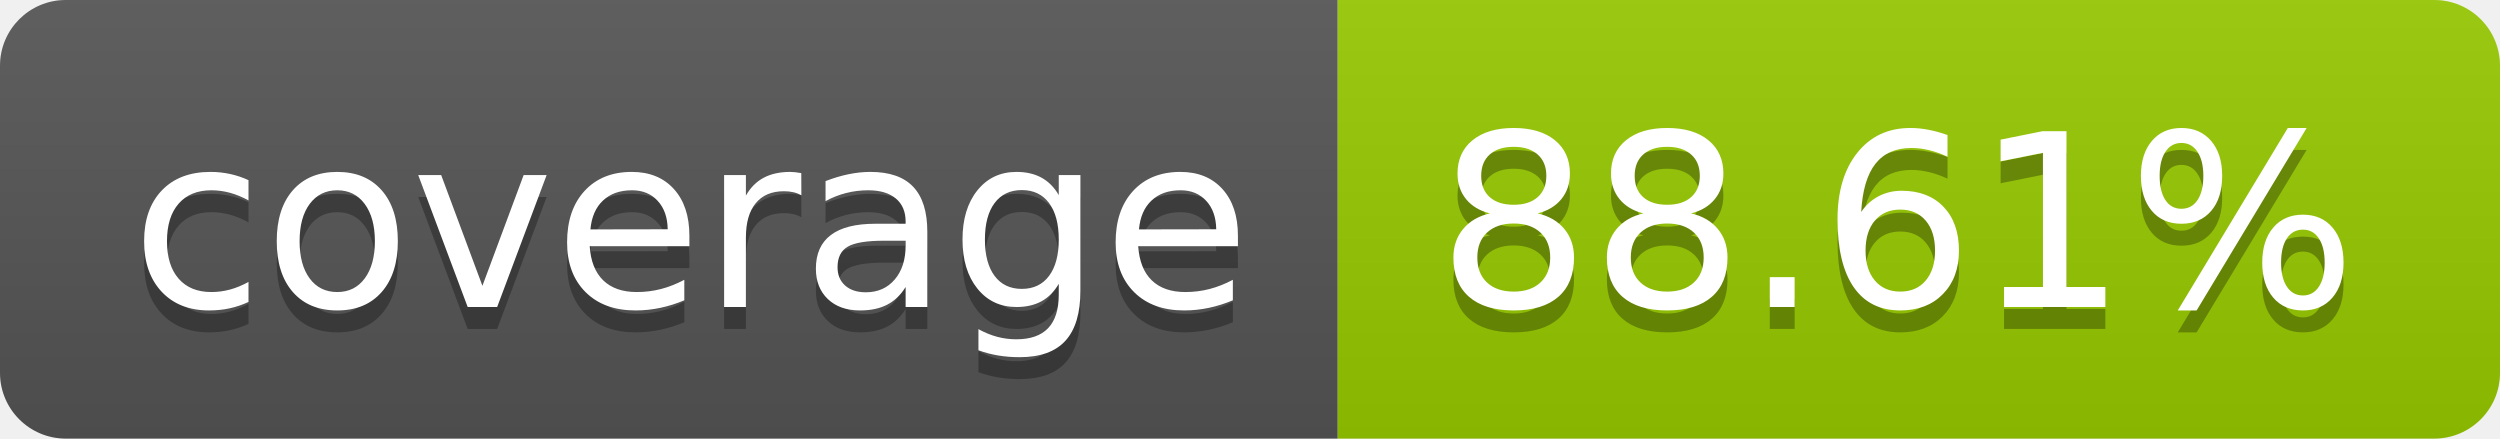
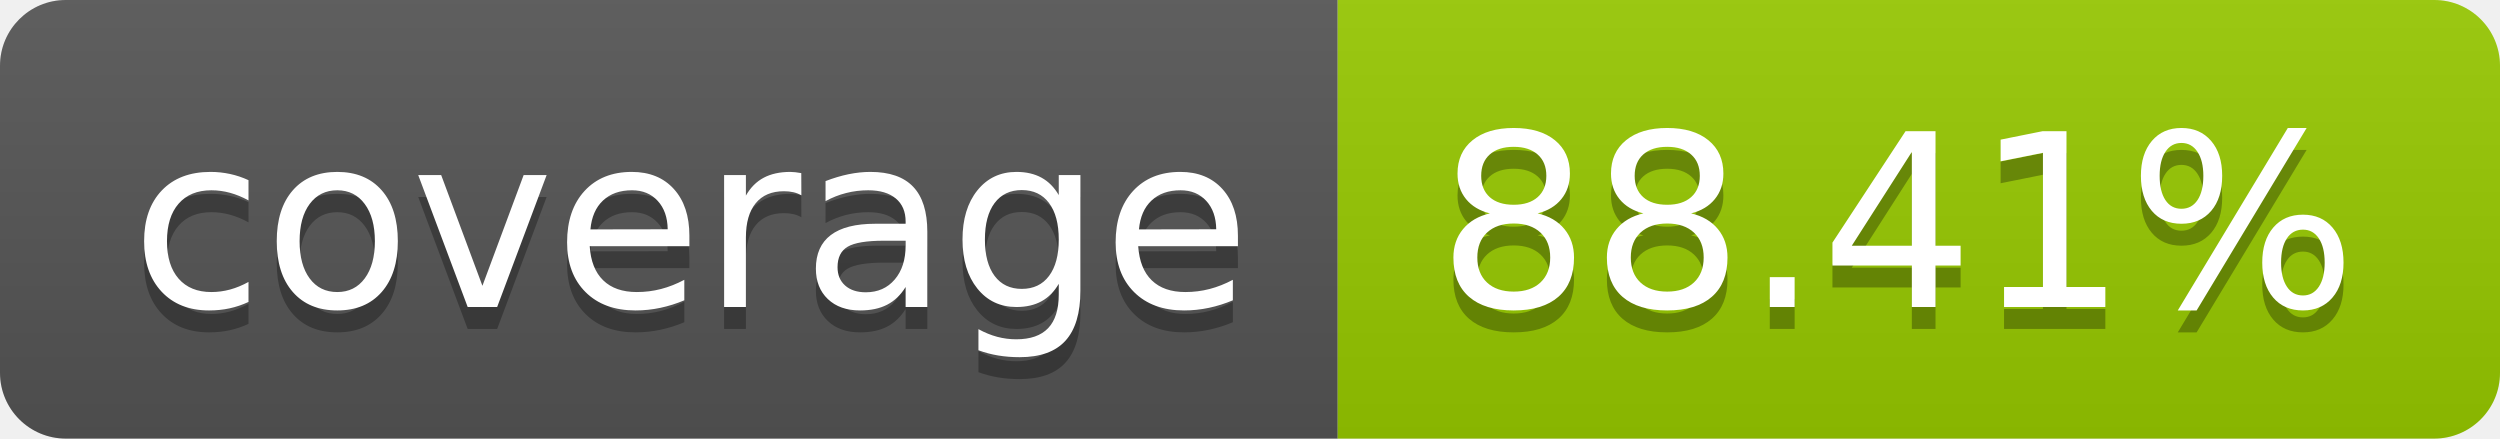
- <svg xmlns="http://www.w3.org/2000/svg" width="114" height="20" role="img" aria-label="coverage: 88.61%">
+ <svg xmlns="http://www.w3.org/2000/svg" width="114" height="20" role="img" aria-label="coverage: 88.41%">
  <linearGradient id="s" x2="0" y2="100%">
    <stop offset="0" stop-color="#bbb" stop-opacity=".1" />
    <stop offset="1" stop-opacity=".1" />
  </linearGradient>
  <clipPath id="r">
    <rect width="114" height="20" rx="3" fill="#fff" />
  </clipPath>
  <g clip-path="url(#r)">
    <rect width="61" height="20" fill="#555" />
    <rect x="61" width="53" height="20" fill="#97ca00" />
    <rect width="114" height="20" fill="url(#s)" />
  </g>
  <g fill="#fff" text-anchor="middle" font-family="Verdana,Geneva,DejaVu Sans,sans-serif" text-rendering="geometricPrecision" font-size="110">
    <text aria-hidden="true" x="315" y="150" fill="#010101" fill-opacity=".3" transform="scale(.1)" textLength="510">coverage</text>
    <text x="315" y="140" transform="scale(.1)" fill="#fff" textLength="510">coverage</text>
-     <text aria-hidden="true" x="865" y="150" fill="#010101" fill-opacity=".3" transform="scale(.1)" textLength="430">88.61%</text>
-     <text x="865" y="140" transform="scale(.1)" fill="#fff" textLength="430">88.61%</text>
+     <text aria-hidden="true" x="865" y="150" fill="#010101" fill-opacity=".3" transform="scale(.1)" textLength="430">88.41%</text>
+     <text x="865" y="140" transform="scale(.1)" fill="#fff" textLength="430">88.41%</text>
  </g>
</svg>
